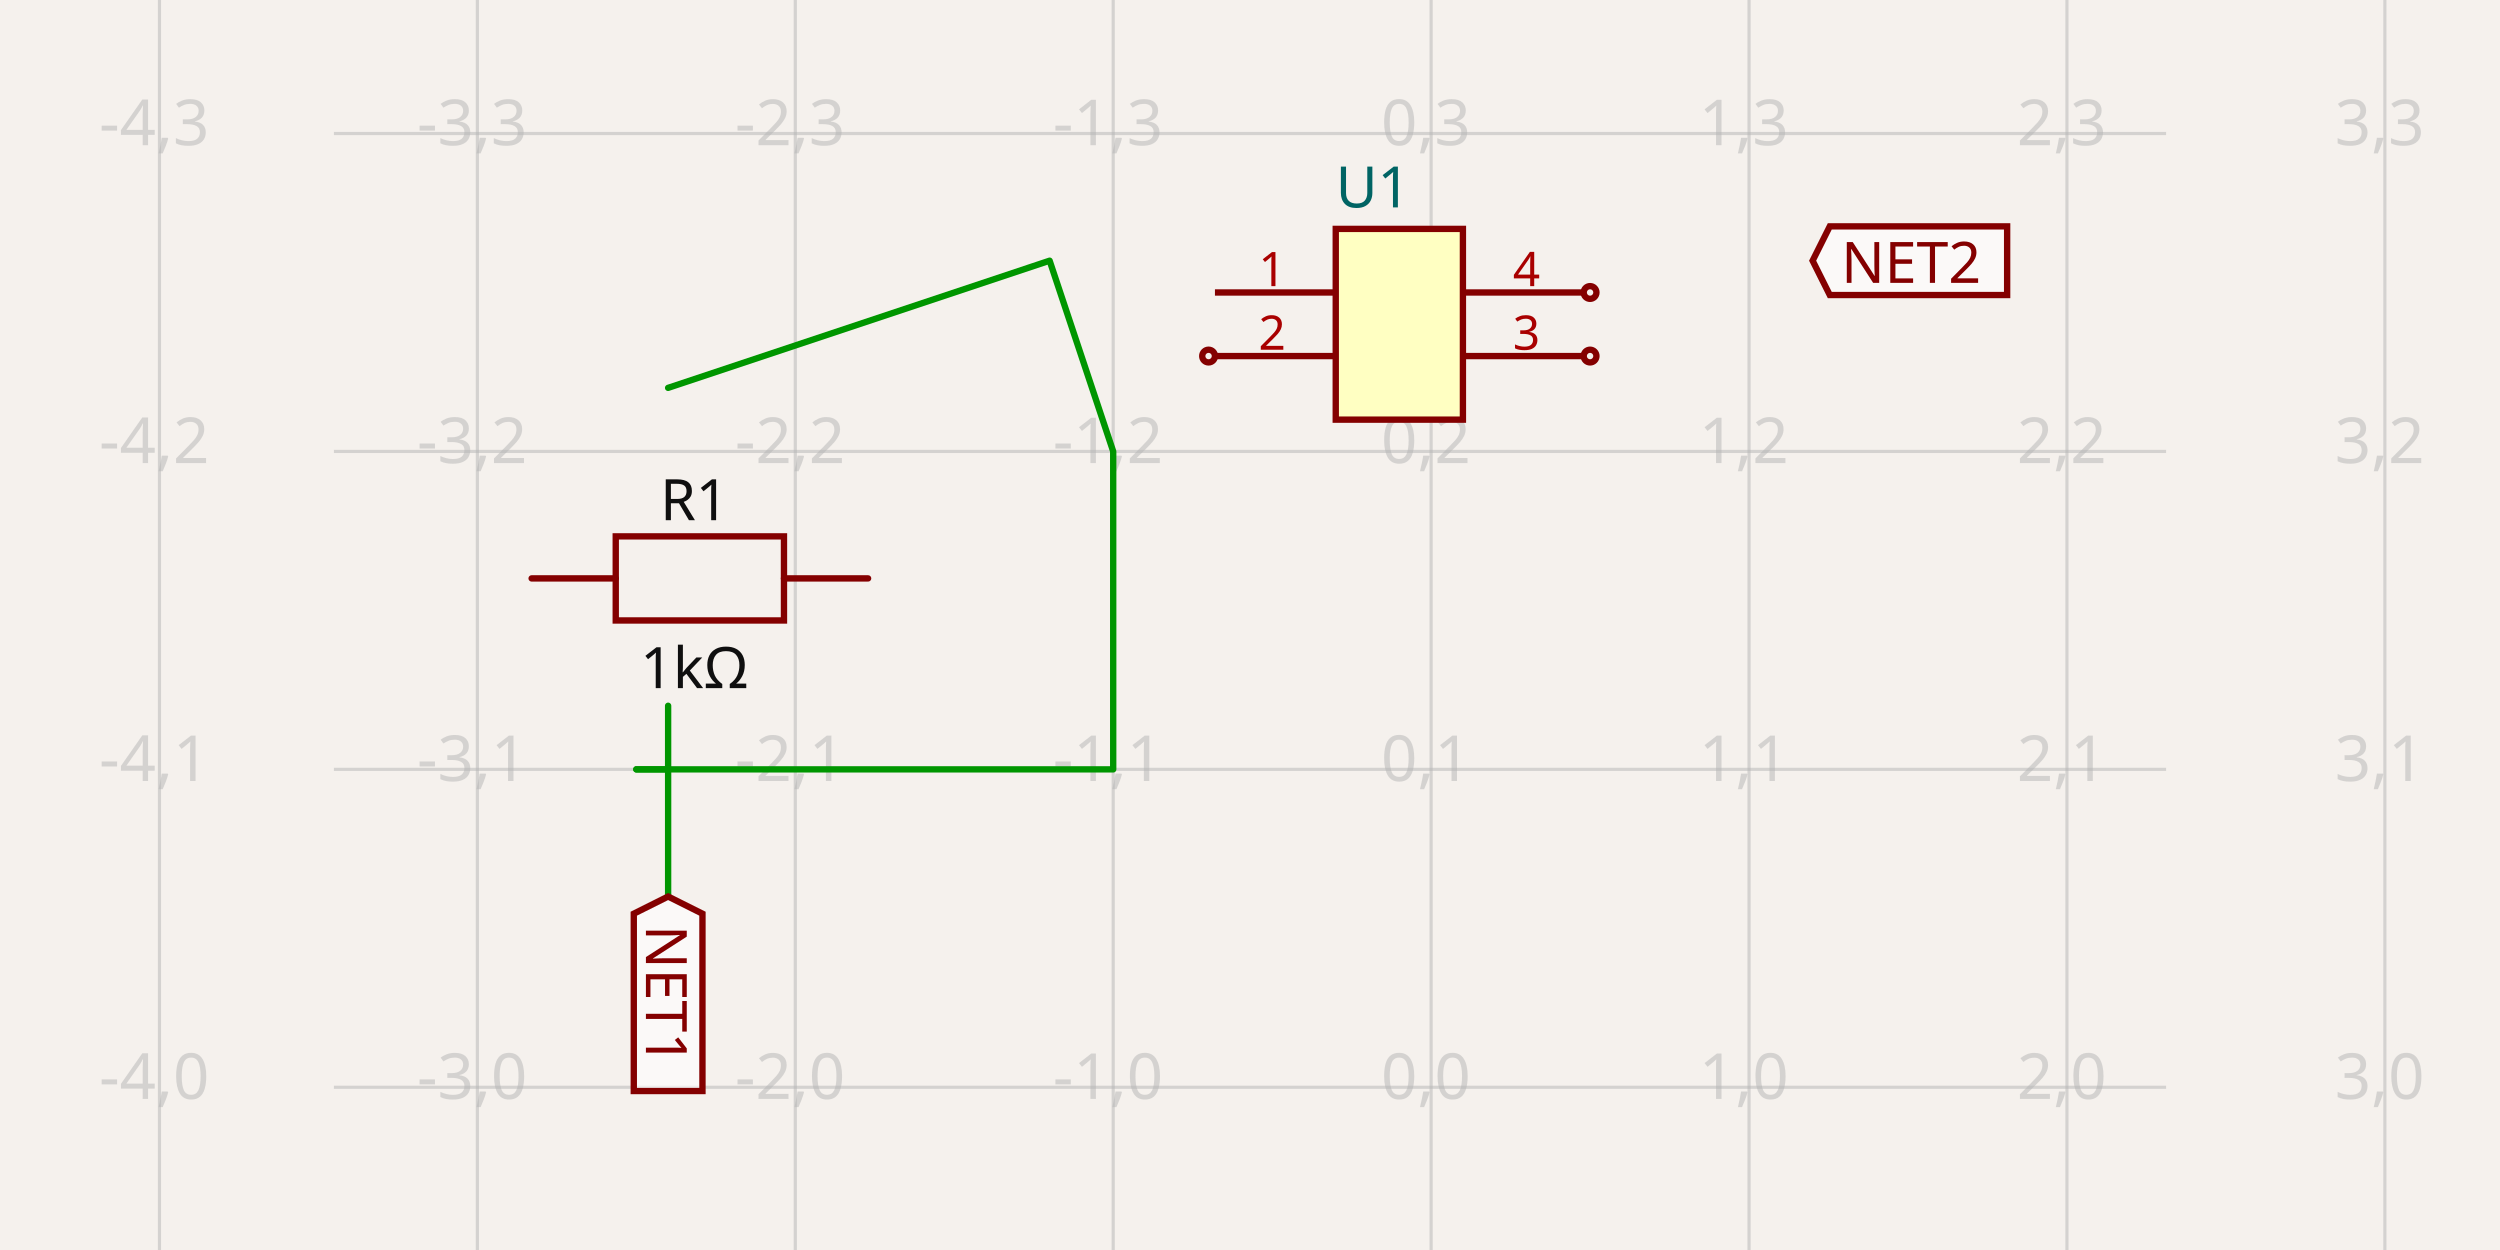
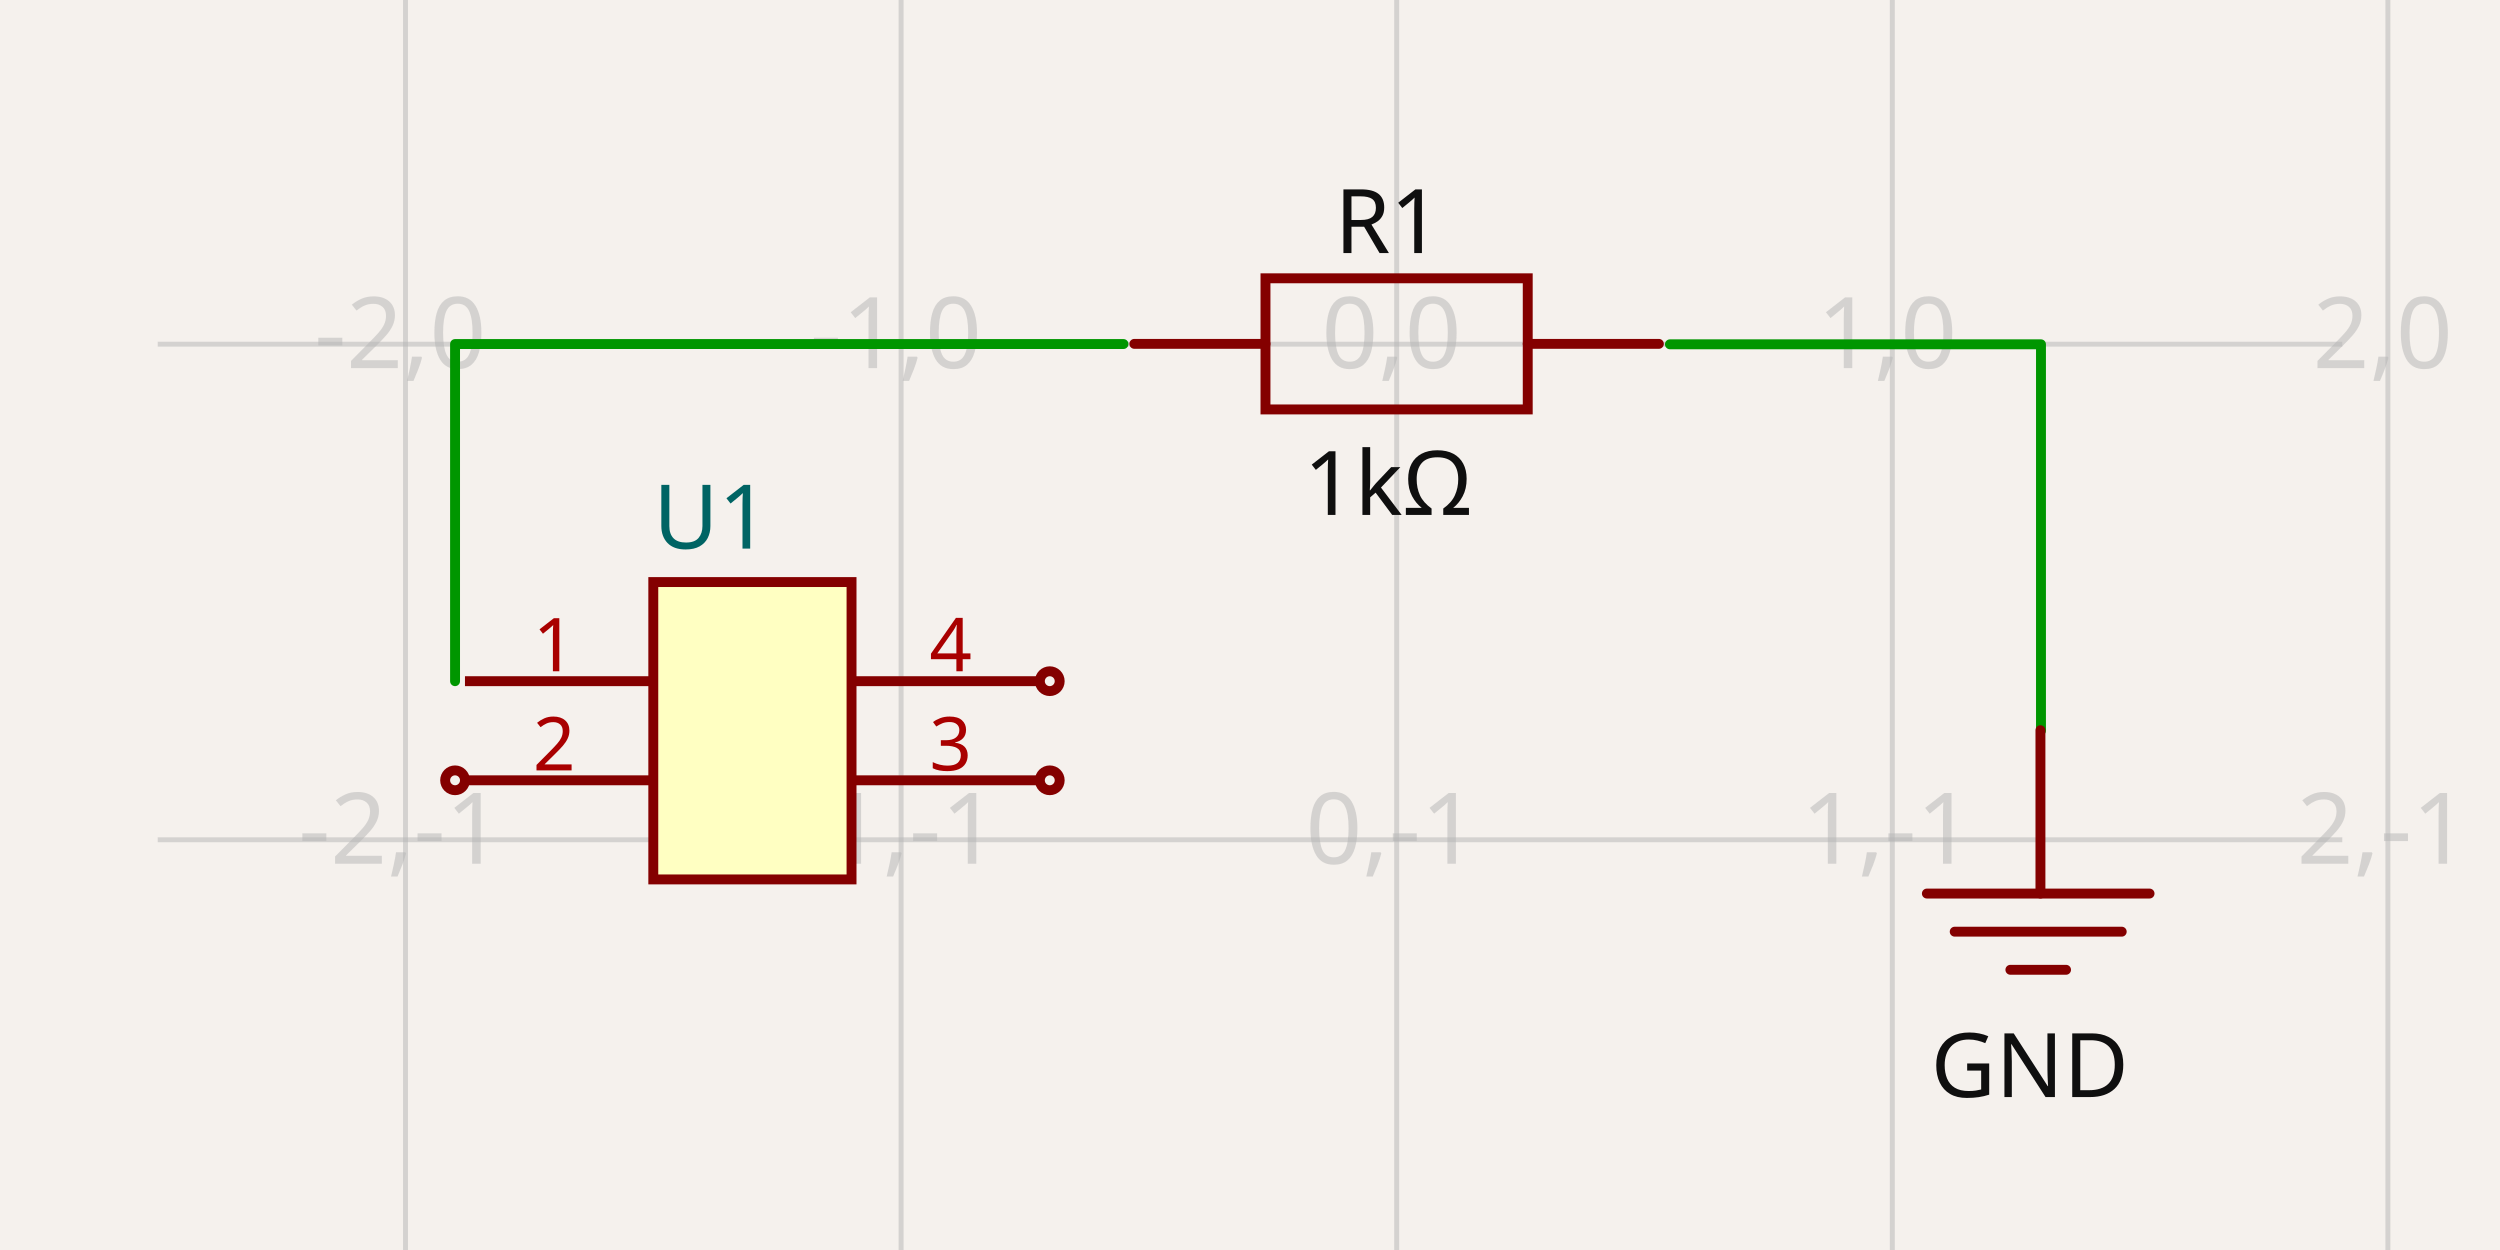
- <svg xmlns="http://www.w3.org/2000/svg" width="1200" height="600" style="background-color: rgb(245, 241, 237)" data-real-to-screen-transform="matrix(152.5992743057,0,0,-152.5992743057,686.9376403066,521.8895181254)" data-software-used-string="@tscircuit/core@0.0.516">
+ <svg xmlns="http://www.w3.org/2000/svg" width="1200" height="600" style="background-color: rgb(245, 241, 237)" data-real-to-screen-transform="matrix(237.888625845,0,0,-237.888625845,670.4150332501,165.2030289222)" data-software-used-string="@tscircuit/core@0.0.533">
  <style>
              .boundary { fill: rgb(245, 241, 237); }
              .schematic-boundary { fill: none; stroke: #fff; }
              .component { fill: none; stroke: rgb(132, 0, 0); }
              .chip { fill: rgb(255, 255, 194); stroke: rgb(132, 0, 0); }
              .component-pin { fill: none; stroke: rgb(132, 0, 0); }
              .trace:hover {
                filter: invert(1);
              }
              .trace:hover .trace-crossing-outline {
                opacity: 0;
              }
              .trace:hover .trace-junction {
                filter: invert(1);
              }
              .text { font-family: sans-serif; fill: rgb(0, 150, 0); }
              .pin-number { fill: rgb(169, 0, 0); }
              .port-label { fill: rgb(0, 100, 100); }
              .component-name { fill: rgb(0, 100, 100); }
            </style>
  <rect class="boundary" x="0" y="0" width="1200" height="600" />
  <g class="grid">
-     <line x1="76.541" y1="600" x2="76.541" y2="-9.413270163349807e-11" stroke="rgb(181, 181, 181)" stroke-width="1.526" stroke-opacity="0.5" />
-     <line x1="229.14" y1="600" x2="229.14" y2="-9.413270163349807e-11" stroke="rgb(181, 181, 181)" stroke-width="1.526" stroke-opacity="0.5" />
-     <line x1="381.739" y1="600" x2="381.739" y2="-9.413270163349807e-11" stroke="rgb(181, 181, 181)" stroke-width="1.526" stroke-opacity="0.5" />
-     <line x1="534.338" y1="600" x2="534.338" y2="-9.413270163349807e-11" stroke="rgb(181, 181, 181)" stroke-width="1.526" stroke-opacity="0.5" />
-     <line x1="686.938" y1="600" x2="686.938" y2="-9.413270163349807e-11" stroke="rgb(181, 181, 181)" stroke-width="1.526" stroke-opacity="0.5" />
-     <line x1="839.537" y1="600" x2="839.537" y2="-9.413270163349807e-11" stroke="rgb(181, 181, 181)" stroke-width="1.526" stroke-opacity="0.5" />
-     <line x1="992.136" y1="600" x2="992.136" y2="-9.413270163349807e-11" stroke="rgb(181, 181, 181)" stroke-width="1.526" stroke-opacity="0.5" />
-     <line x1="1144.735" y1="600" x2="1144.735" y2="-9.413270163349807e-11" stroke="rgb(181, 181, 181)" stroke-width="1.526" stroke-opacity="0.5" />
-     <line x1="160.273" y1="674.489" x2="1039.727" y2="674.489" stroke="rgb(181, 181, 181)" stroke-width="1.526" stroke-opacity="0.5" />
-     <line x1="160.273" y1="521.89" x2="1039.727" y2="521.89" stroke="rgb(181, 181, 181)" stroke-width="1.526" stroke-opacity="0.5" />
-     <line x1="160.273" y1="369.29" x2="1039.727" y2="369.29" stroke="rgb(181, 181, 181)" stroke-width="1.526" stroke-opacity="0.5" />
-     <line x1="160.273" y1="216.691" x2="1039.727" y2="216.691" stroke="rgb(181, 181, 181)" stroke-width="1.526" stroke-opacity="0.5" />
-     <line x1="160.273" y1="64.092" x2="1039.727" y2="64.092" stroke="rgb(181, 181, 181)" stroke-width="1.526" stroke-opacity="0.5" />
-     <line x1="160.273" y1="-88.508" x2="1039.727" y2="-88.508" stroke="rgb(181, 181, 181)" stroke-width="1.526" stroke-opacity="0.5" />
-     <text x="74.041" y="669.489" fill="rgb(181, 181, 181)" font-size="30.52" fill-opacity="0.5" text-anchor="middle" dominant-baseline="middle" font-family="sans-serif">-4,-1</text>
-     <text x="74.041" y="516.89" fill="rgb(181, 181, 181)" font-size="30.52" fill-opacity="0.5" text-anchor="middle" dominant-baseline="middle" font-family="sans-serif">-4,0</text>
-     <text x="74.041" y="364.29" fill="rgb(181, 181, 181)" font-size="30.52" fill-opacity="0.5" text-anchor="middle" dominant-baseline="middle" font-family="sans-serif">-4,1</text>
-     <text x="74.041" y="211.691" fill="rgb(181, 181, 181)" font-size="30.52" fill-opacity="0.5" text-anchor="middle" dominant-baseline="middle" font-family="sans-serif">-4,2</text>
-     <text x="74.041" y="59.092" fill="rgb(181, 181, 181)" font-size="30.52" fill-opacity="0.5" text-anchor="middle" dominant-baseline="middle" font-family="sans-serif">-4,3</text>
-     <text x="74.041" y="-93.508" fill="rgb(181, 181, 181)" font-size="30.52" fill-opacity="0.5" text-anchor="middle" dominant-baseline="middle" font-family="sans-serif">-4,4</text>
-     <text x="226.64" y="669.489" fill="rgb(181, 181, 181)" font-size="30.52" fill-opacity="0.5" text-anchor="middle" dominant-baseline="middle" font-family="sans-serif">-3,-1</text>
-     <text x="226.64" y="516.89" fill="rgb(181, 181, 181)" font-size="30.52" fill-opacity="0.5" text-anchor="middle" dominant-baseline="middle" font-family="sans-serif">-3,0</text>
-     <text x="226.64" y="364.29" fill="rgb(181, 181, 181)" font-size="30.52" fill-opacity="0.5" text-anchor="middle" dominant-baseline="middle" font-family="sans-serif">-3,1</text>
-     <text x="226.64" y="211.691" fill="rgb(181, 181, 181)" font-size="30.52" fill-opacity="0.5" text-anchor="middle" dominant-baseline="middle" font-family="sans-serif">-3,2</text>
-     <text x="226.64" y="59.092" fill="rgb(181, 181, 181)" font-size="30.52" fill-opacity="0.5" text-anchor="middle" dominant-baseline="middle" font-family="sans-serif">-3,3</text>
-     <text x="226.64" y="-93.508" fill="rgb(181, 181, 181)" font-size="30.52" fill-opacity="0.5" text-anchor="middle" dominant-baseline="middle" font-family="sans-serif">-3,4</text>
-     <text x="379.239" y="669.489" fill="rgb(181, 181, 181)" font-size="30.52" fill-opacity="0.5" text-anchor="middle" dominant-baseline="middle" font-family="sans-serif">-2,-1</text>
-     <text x="379.239" y="516.89" fill="rgb(181, 181, 181)" font-size="30.52" fill-opacity="0.5" text-anchor="middle" dominant-baseline="middle" font-family="sans-serif">-2,0</text>
-     <text x="379.239" y="364.29" fill="rgb(181, 181, 181)" font-size="30.52" fill-opacity="0.5" text-anchor="middle" dominant-baseline="middle" font-family="sans-serif">-2,1</text>
-     <text x="379.239" y="211.691" fill="rgb(181, 181, 181)" font-size="30.52" fill-opacity="0.5" text-anchor="middle" dominant-baseline="middle" font-family="sans-serif">-2,2</text>
-     <text x="379.239" y="59.092" fill="rgb(181, 181, 181)" font-size="30.52" fill-opacity="0.5" text-anchor="middle" dominant-baseline="middle" font-family="sans-serif">-2,3</text>
-     <text x="379.239" y="-93.508" fill="rgb(181, 181, 181)" font-size="30.52" fill-opacity="0.5" text-anchor="middle" dominant-baseline="middle" font-family="sans-serif">-2,4</text>
-     <text x="531.838" y="669.489" fill="rgb(181, 181, 181)" font-size="30.52" fill-opacity="0.5" text-anchor="middle" dominant-baseline="middle" font-family="sans-serif">-1,-1</text>
-     <text x="531.838" y="516.89" fill="rgb(181, 181, 181)" font-size="30.52" fill-opacity="0.5" text-anchor="middle" dominant-baseline="middle" font-family="sans-serif">-1,0</text>
-     <text x="531.838" y="364.29" fill="rgb(181, 181, 181)" font-size="30.52" fill-opacity="0.5" text-anchor="middle" dominant-baseline="middle" font-family="sans-serif">-1,1</text>
-     <text x="531.838" y="211.691" fill="rgb(181, 181, 181)" font-size="30.52" fill-opacity="0.5" text-anchor="middle" dominant-baseline="middle" font-family="sans-serif">-1,2</text>
-     <text x="531.838" y="59.092" fill="rgb(181, 181, 181)" font-size="30.52" fill-opacity="0.5" text-anchor="middle" dominant-baseline="middle" font-family="sans-serif">-1,3</text>
-     <text x="531.838" y="-93.508" fill="rgb(181, 181, 181)" font-size="30.52" fill-opacity="0.5" text-anchor="middle" dominant-baseline="middle" font-family="sans-serif">-1,4</text>
-     <text x="684.438" y="669.489" fill="rgb(181, 181, 181)" font-size="30.52" fill-opacity="0.5" text-anchor="middle" dominant-baseline="middle" font-family="sans-serif">0,-1</text>
-     <text x="684.438" y="516.89" fill="rgb(181, 181, 181)" font-size="30.52" fill-opacity="0.5" text-anchor="middle" dominant-baseline="middle" font-family="sans-serif">0,0</text>
-     <text x="684.438" y="364.29" fill="rgb(181, 181, 181)" font-size="30.52" fill-opacity="0.5" text-anchor="middle" dominant-baseline="middle" font-family="sans-serif">0,1</text>
-     <text x="684.438" y="211.691" fill="rgb(181, 181, 181)" font-size="30.52" fill-opacity="0.5" text-anchor="middle" dominant-baseline="middle" font-family="sans-serif">0,2</text>
-     <text x="684.438" y="59.092" fill="rgb(181, 181, 181)" font-size="30.52" fill-opacity="0.5" text-anchor="middle" dominant-baseline="middle" font-family="sans-serif">0,3</text>
-     <text x="684.438" y="-93.508" fill="rgb(181, 181, 181)" font-size="30.52" fill-opacity="0.5" text-anchor="middle" dominant-baseline="middle" font-family="sans-serif">0,4</text>
-     <text x="837.037" y="669.489" fill="rgb(181, 181, 181)" font-size="30.52" fill-opacity="0.5" text-anchor="middle" dominant-baseline="middle" font-family="sans-serif">1,-1</text>
-     <text x="837.037" y="516.89" fill="rgb(181, 181, 181)" font-size="30.52" fill-opacity="0.5" text-anchor="middle" dominant-baseline="middle" font-family="sans-serif">1,0</text>
-     <text x="837.037" y="364.29" fill="rgb(181, 181, 181)" font-size="30.52" fill-opacity="0.5" text-anchor="middle" dominant-baseline="middle" font-family="sans-serif">1,1</text>
-     <text x="837.037" y="211.691" fill="rgb(181, 181, 181)" font-size="30.52" fill-opacity="0.5" text-anchor="middle" dominant-baseline="middle" font-family="sans-serif">1,2</text>
-     <text x="837.037" y="59.092" fill="rgb(181, 181, 181)" font-size="30.52" fill-opacity="0.5" text-anchor="middle" dominant-baseline="middle" font-family="sans-serif">1,3</text>
-     <text x="837.037" y="-93.508" fill="rgb(181, 181, 181)" font-size="30.52" fill-opacity="0.5" text-anchor="middle" dominant-baseline="middle" font-family="sans-serif">1,4</text>
-     <text x="989.636" y="669.489" fill="rgb(181, 181, 181)" font-size="30.52" fill-opacity="0.5" text-anchor="middle" dominant-baseline="middle" font-family="sans-serif">2,-1</text>
-     <text x="989.636" y="516.89" fill="rgb(181, 181, 181)" font-size="30.52" fill-opacity="0.5" text-anchor="middle" dominant-baseline="middle" font-family="sans-serif">2,0</text>
-     <text x="989.636" y="364.29" fill="rgb(181, 181, 181)" font-size="30.52" fill-opacity="0.5" text-anchor="middle" dominant-baseline="middle" font-family="sans-serif">2,1</text>
-     <text x="989.636" y="211.691" fill="rgb(181, 181, 181)" font-size="30.52" fill-opacity="0.5" text-anchor="middle" dominant-baseline="middle" font-family="sans-serif">2,2</text>
-     <text x="989.636" y="59.092" fill="rgb(181, 181, 181)" font-size="30.52" fill-opacity="0.5" text-anchor="middle" dominant-baseline="middle" font-family="sans-serif">2,3</text>
-     <text x="989.636" y="-93.508" fill="rgb(181, 181, 181)" font-size="30.52" fill-opacity="0.5" text-anchor="middle" dominant-baseline="middle" font-family="sans-serif">2,4</text>
-     <text x="1142.235" y="669.489" fill="rgb(181, 181, 181)" font-size="30.52" fill-opacity="0.5" text-anchor="middle" dominant-baseline="middle" font-family="sans-serif">3,-1</text>
-     <text x="1142.235" y="516.89" fill="rgb(181, 181, 181)" font-size="30.52" fill-opacity="0.5" text-anchor="middle" dominant-baseline="middle" font-family="sans-serif">3,0</text>
-     <text x="1142.235" y="364.29" fill="rgb(181, 181, 181)" font-size="30.52" fill-opacity="0.5" text-anchor="middle" dominant-baseline="middle" font-family="sans-serif">3,1</text>
-     <text x="1142.235" y="211.691" fill="rgb(181, 181, 181)" font-size="30.52" fill-opacity="0.5" text-anchor="middle" dominant-baseline="middle" font-family="sans-serif">3,2</text>
-     <text x="1142.235" y="59.092" fill="rgb(181, 181, 181)" font-size="30.52" fill-opacity="0.5" text-anchor="middle" dominant-baseline="middle" font-family="sans-serif">3,3</text>
-     <text x="1142.235" y="-93.508" fill="rgb(181, 181, 181)" font-size="30.52" fill-opacity="0.5" text-anchor="middle" dominant-baseline="middle" font-family="sans-serif">3,4</text>
+     <line x1="-43.251" y1="600" x2="-43.251" y2="-8.412825991399586e-12" stroke="rgb(181, 181, 181)" stroke-width="2.379" stroke-opacity="0.5" />
+     <line x1="194.638" y1="600" x2="194.638" y2="-8.412825991399586e-12" stroke="rgb(181, 181, 181)" stroke-width="2.379" stroke-opacity="0.5" />
+     <line x1="432.526" y1="600" x2="432.526" y2="-8.412825991399586e-12" stroke="rgb(181, 181, 181)" stroke-width="2.379" stroke-opacity="0.5" />
+     <line x1="670.415" y1="600" x2="670.415" y2="-8.412825991399586e-12" stroke="rgb(181, 181, 181)" stroke-width="2.379" stroke-opacity="0.5" />
+     <line x1="908.304" y1="600" x2="908.304" y2="-8.412825991399586e-12" stroke="rgb(181, 181, 181)" stroke-width="2.379" stroke-opacity="0.5" />
+     <line x1="1146.192" y1="600" x2="1146.192" y2="-8.412825991399586e-12" stroke="rgb(181, 181, 181)" stroke-width="2.379" stroke-opacity="0.5" />
+     <line x1="75.693" y1="640.98" x2="1124.307" y2="640.98" stroke="rgb(181, 181, 181)" stroke-width="2.379" stroke-opacity="0.5" />
+     <line x1="75.693" y1="403.092" x2="1124.307" y2="403.092" stroke="rgb(181, 181, 181)" stroke-width="2.379" stroke-opacity="0.5" />
+     <line x1="75.693" y1="165.203" x2="1124.307" y2="165.203" stroke="rgb(181, 181, 181)" stroke-width="2.379" stroke-opacity="0.5" />
+     <line x1="75.693" y1="-72.686" x2="1124.307" y2="-72.686" stroke="rgb(181, 181, 181)" stroke-width="2.379" stroke-opacity="0.5" />
+     <text x="-45.751" y="635.98" fill="rgb(181, 181, 181)" font-size="47.578" fill-opacity="0.5" text-anchor="middle" dominant-baseline="middle" font-family="sans-serif">-3,-2</text>
+     <text x="-45.751" y="398.092" fill="rgb(181, 181, 181)" font-size="47.578" fill-opacity="0.5" text-anchor="middle" dominant-baseline="middle" font-family="sans-serif">-3,-1</text>
+     <text x="-45.751" y="160.203" fill="rgb(181, 181, 181)" font-size="47.578" fill-opacity="0.5" text-anchor="middle" dominant-baseline="middle" font-family="sans-serif">-3,0</text>
+     <text x="-45.751" y="-77.686" fill="rgb(181, 181, 181)" font-size="47.578" fill-opacity="0.5" text-anchor="middle" dominant-baseline="middle" font-family="sans-serif">-3,1</text>
+     <text x="192.138" y="635.98" fill="rgb(181, 181, 181)" font-size="47.578" fill-opacity="0.5" text-anchor="middle" dominant-baseline="middle" font-family="sans-serif">-2,-2</text>
+     <text x="192.138" y="398.092" fill="rgb(181, 181, 181)" font-size="47.578" fill-opacity="0.5" text-anchor="middle" dominant-baseline="middle" font-family="sans-serif">-2,-1</text>
+     <text x="192.138" y="160.203" fill="rgb(181, 181, 181)" font-size="47.578" fill-opacity="0.5" text-anchor="middle" dominant-baseline="middle" font-family="sans-serif">-2,0</text>
+     <text x="192.138" y="-77.686" fill="rgb(181, 181, 181)" font-size="47.578" fill-opacity="0.5" text-anchor="middle" dominant-baseline="middle" font-family="sans-serif">-2,1</text>
+     <text x="430.026" y="635.98" fill="rgb(181, 181, 181)" font-size="47.578" fill-opacity="0.5" text-anchor="middle" dominant-baseline="middle" font-family="sans-serif">-1,-2</text>
+     <text x="430.026" y="398.092" fill="rgb(181, 181, 181)" font-size="47.578" fill-opacity="0.5" text-anchor="middle" dominant-baseline="middle" font-family="sans-serif">-1,-1</text>
+     <text x="430.026" y="160.203" fill="rgb(181, 181, 181)" font-size="47.578" fill-opacity="0.5" text-anchor="middle" dominant-baseline="middle" font-family="sans-serif">-1,0</text>
+     <text x="430.026" y="-77.686" fill="rgb(181, 181, 181)" font-size="47.578" fill-opacity="0.5" text-anchor="middle" dominant-baseline="middle" font-family="sans-serif">-1,1</text>
+     <text x="667.915" y="635.98" fill="rgb(181, 181, 181)" font-size="47.578" fill-opacity="0.5" text-anchor="middle" dominant-baseline="middle" font-family="sans-serif">0,-2</text>
+     <text x="667.915" y="398.092" fill="rgb(181, 181, 181)" font-size="47.578" fill-opacity="0.5" text-anchor="middle" dominant-baseline="middle" font-family="sans-serif">0,-1</text>
+     <text x="667.915" y="160.203" fill="rgb(181, 181, 181)" font-size="47.578" fill-opacity="0.5" text-anchor="middle" dominant-baseline="middle" font-family="sans-serif">0,0</text>
+     <text x="667.915" y="-77.686" fill="rgb(181, 181, 181)" font-size="47.578" fill-opacity="0.5" text-anchor="middle" dominant-baseline="middle" font-family="sans-serif">0,1</text>
+     <text x="905.804" y="635.98" fill="rgb(181, 181, 181)" font-size="47.578" fill-opacity="0.5" text-anchor="middle" dominant-baseline="middle" font-family="sans-serif">1,-2</text>
+     <text x="905.804" y="398.092" fill="rgb(181, 181, 181)" font-size="47.578" fill-opacity="0.5" text-anchor="middle" dominant-baseline="middle" font-family="sans-serif">1,-1</text>
+     <text x="905.804" y="160.203" fill="rgb(181, 181, 181)" font-size="47.578" fill-opacity="0.5" text-anchor="middle" dominant-baseline="middle" font-family="sans-serif">1,0</text>
+     <text x="905.804" y="-77.686" fill="rgb(181, 181, 181)" font-size="47.578" fill-opacity="0.5" text-anchor="middle" dominant-baseline="middle" font-family="sans-serif">1,1</text>
+     <text x="1143.692" y="635.98" fill="rgb(181, 181, 181)" font-size="47.578" fill-opacity="0.5" text-anchor="middle" dominant-baseline="middle" font-family="sans-serif">2,-2</text>
+     <text x="1143.692" y="398.092" fill="rgb(181, 181, 181)" font-size="47.578" fill-opacity="0.5" text-anchor="middle" dominant-baseline="middle" font-family="sans-serif">2,-1</text>
+     <text x="1143.692" y="160.203" fill="rgb(181, 181, 181)" font-size="47.578" fill-opacity="0.5" text-anchor="middle" dominant-baseline="middle" font-family="sans-serif">2,0</text>
+     <text x="1143.692" y="-77.686" fill="rgb(181, 181, 181)" font-size="47.578" fill-opacity="0.5" text-anchor="middle" dominant-baseline="middle" font-family="sans-serif">2,1</text>
  </g>
  <g data-circuit-json-type="schematic_component" data-schematic-component-id="schematic_component_0">
-     <rect class="component chip" x="641.158" y="109.871" width="61.04" height="91.56" stroke-width="3.052px" fill="rgb(255, 255, 194)" stroke="rgb(132, 0, 0)" />
-     <rect class="component-overlay" x="641.158" y="109.871" width="61.04" height="91.56" fill="transparent" />
-     <text x="641.158" y="221.269" fill="#006464" text-anchor="start" dominant-baseline="middle" font-family="sans-serif" font-size="27.468px" transform="rotate(0, 641.1579, 221.2689)" />
-     <text x="641.158" y="90.034" fill="#006464" text-anchor="start" dominant-baseline="middle" font-family="sans-serif" font-size="27.468px" transform="rotate(0, 641.1579, 90.03357)">U1</text>
-     <line class="component-pin" x1="583.17" y1="140.391" x2="641.158" y2="140.391" stroke-width="3.052px" />
-     <text class="pin-number" x="610.638" y="137.339" style="font-family: sans-serif;" fill="rgb(169, 0, 0)" text-anchor="middle" dominant-baseline="auto" font-size="22.89px" transform="">1</text>
-     <line class="component-pin" x1="583.17" y1="170.911" x2="641.158" y2="170.911" stroke-width="3.052px" />
-     <circle class="component-pin" cx="580.118" cy="170.911" r="3.052" stroke-width="3.052px" />
-     <text class="pin-number" x="610.638" y="167.859" style="font-family: sans-serif;" fill="rgb(169, 0, 0)" text-anchor="middle" dominant-baseline="auto" font-size="22.89px" transform="">2</text>
-     <line class="component-pin" x1="760.185" y1="170.911" x2="702.198" y2="170.911" stroke-width="3.052px" />
-     <circle class="component-pin" cx="763.237" cy="170.911" r="3.052" stroke-width="3.052px" />
-     <text class="pin-number" x="732.717" y="167.859" style="font-family: sans-serif;" fill="rgb(169, 0, 0)" text-anchor="middle" dominant-baseline="auto" font-size="22.89px" transform="">3</text>
-     <line class="component-pin" x1="760.185" y1="140.391" x2="702.198" y2="140.391" stroke-width="3.052px" />
-     <circle class="component-pin" cx="763.237" cy="140.391" r="3.052" stroke-width="3.052px" />
-     <text class="pin-number" x="732.717" y="137.339" style="font-family: sans-serif;" fill="rgb(169, 0, 0)" text-anchor="middle" dominant-baseline="auto" font-size="22.89px" transform="">4</text>
+     <rect class="component chip" x="313.582" y="279.39" width="95.155" height="142.733" stroke-width="4.758px" fill="rgb(255, 255, 194)" stroke="rgb(132, 0, 0)" />
+     <rect class="component-overlay" x="313.582" y="279.39" width="95.155" height="142.733" fill="transparent" />
+     <text x="313.582" y="453.048" fill="#006464" text-anchor="start" dominant-baseline="middle" font-family="sans-serif" font-size="42.82px" transform="rotate(0, 313.5821, 453.0483)" />
+     <text x="313.582" y="248.464" fill="#006464" text-anchor="start" dominant-baseline="middle" font-family="sans-serif" font-size="42.82px" transform="rotate(0, 313.5821, 248.464)">U1</text>
+     <line class="component-pin" x1="223.184" y1="326.967" x2="313.582" y2="326.967" stroke-width="4.758px" />
+     <text class="pin-number" x="266.004" y="322.21" style="font-family: sans-serif;" fill="rgb(169, 0, 0)" text-anchor="middle" dominant-baseline="auto" font-size="35.683px" transform="">1</text>
+     <line class="component-pin" x1="223.184" y1="374.545" x2="313.582" y2="374.545" stroke-width="4.758px" />
+     <circle class="component-pin" cx="218.427" cy="374.545" r="4.758" stroke-width="4.758px" />
+     <text class="pin-number" x="266.004" y="369.787" style="font-family: sans-serif;" fill="rgb(169, 0, 0)" text-anchor="middle" dominant-baseline="auto" font-size="35.683px" transform="">2</text>
+     <line class="component-pin" x1="499.135" y1="374.545" x2="408.738" y2="374.545" stroke-width="4.758px" />
+     <circle class="component-pin" cx="503.893" cy="374.545" r="4.758" stroke-width="4.758px" />
+     <text class="pin-number" x="456.315" y="369.787" style="font-family: sans-serif;" fill="rgb(169, 0, 0)" text-anchor="middle" dominant-baseline="auto" font-size="35.683px" transform="">3</text>
+     <line class="component-pin" x1="499.135" y1="326.967" x2="408.738" y2="326.967" stroke-width="4.758px" />
+     <circle class="component-pin" cx="503.893" cy="326.967" r="4.758" stroke-width="4.758px" />
+     <text class="pin-number" x="456.315" y="322.21" style="font-family: sans-serif;" fill="rgb(169, 0, 0)" text-anchor="middle" dominant-baseline="auto" font-size="35.683px" transform="">4</text>
  </g>
  <g data-circuit-json-type="schematic_component" data-schematic-component-id="schematic_component_1">
-     <rect class="component-overlay" x="255.181" y="257.447" width="161.501" height="40.375" fill="transparent" />
-     <path d="M 255.181 277.635 L 295.556 277.635" stroke="rgb(132, 0, 0)" fill="none" stroke-width="3.052px" stroke-linecap="round" />
-     <path d="M 376.306 277.635 L 416.682 277.635" stroke="rgb(132, 0, 0)" fill="none" stroke-width="3.052px" stroke-linecap="round" />
-     <path d="M 335.931 257.447 L 376.306 257.447 L 376.306 297.822 L 295.556 297.822 L 295.556 257.447 L 335.931 257.447" stroke="rgb(132, 0, 0)" fill="none" stroke-width="3.052px" stroke-linecap="round" />
-     <text x="333.289" y="249.691" fill="rgb(15, 15, 15)" font-family="sans-serif" text-anchor="middle" dominant-baseline="auto" font-size="27.468px">R1</text>
-     <text x="333.289" y="308.985" fill="rgb(15, 15, 15)" font-family="sans-serif" text-anchor="middle" dominant-baseline="hanging" font-size="27.468px">1kΩ</text>
+     <rect class="component-overlay" x="544.488" y="133.583" width="251.765" height="62.941" fill="transparent" />
+     <path d="M 544.488 165.053 L 607.43 165.053" stroke="rgb(132, 0, 0)" fill="none" stroke-width="4.758px" stroke-linecap="round" />
+     <path d="M 733.313 165.053 L 796.254 165.053" stroke="rgb(132, 0, 0)" fill="none" stroke-width="4.758px" stroke-linecap="round" />
+     <path d="M 670.371 133.583 L 733.313 133.583 L 733.313 196.524 L 607.43 196.524 L 607.43 133.583 L 670.371 133.583" stroke="rgb(132, 0, 0)" fill="none" stroke-width="4.758px" stroke-linecap="round" />
+     <text x="666.252" y="121.476" fill="rgb(15, 15, 15)" font-family="sans-serif" text-anchor="middle" dominant-baseline="auto" font-size="42.82px">R1</text>
+     <text x="666.252" y="213.941" fill="rgb(15, 15, 15)" font-family="sans-serif" text-anchor="middle" dominant-baseline="hanging" font-size="42.82px">1kΩ</text>
  </g>
  <g class="trace" data-circuit-json-type="schematic_trace" data-schematic-trace-id="schematic_trace_0">
-     <path d="M 320.699 186.171 L 503.819 125.131 L 503.819 125.131 L 534.338 216.691 L 534.338 216.691 L 534.338 292.991 L 534.338 292.991 L 534.338 369.29 L 534.338 369.29 L 458.039 369.29 L 458.039 369.29 L 381.739 369.29 L 381.739 369.29 L 305.439 369.29" class="trace-invisible-hover-outline" stroke="rgb(0, 150, 0)" fill="none" stroke-width="24.416px" stroke-linecap="round" opacity="0" stroke-linejoin="round" />
-     <path d="M 320.699 186.171 L 503.819 125.131 L 503.819 125.131 L 534.338 216.691 L 534.338 216.691 L 534.338 292.991 L 534.338 292.991 L 534.338 369.29 L 534.338 369.29 L 458.039 369.29 L 458.039 369.29 L 381.739 369.29 L 381.739 369.29 L 305.439 369.29" stroke="rgb(0, 150, 0)" fill="none" stroke-width="3.052px" stroke-linecap="round" stroke-linejoin="round" />
+     <path d="M 218.427 326.967 L 218.427 165.138 L 539.269 165.138" class="trace-invisible-hover-outline" stroke="rgb(0, 150, 0)" fill="none" stroke-width="38.062px" stroke-linecap="round" opacity="0" stroke-linejoin="round" />
+     <path d="M 218.427 326.967 L 218.427 165.138 L 539.269 165.138" stroke="rgb(0, 150, 0)" fill="none" stroke-width="4.758px" stroke-linecap="round" stroke-linejoin="round" />
  </g>
  <g class="trace" data-circuit-json-type="schematic_trace" data-schematic-trace-id="schematic_trace_1">
-     <path d="M 320.699 338.77 L 320.699 430.33 L 320.699 338.77 L 320.699 369.29 L 320.699 369.29 L 305.439 369.29" class="trace-invisible-hover-outline" stroke="rgb(0, 150, 0)" fill="none" stroke-width="24.416px" stroke-linecap="round" opacity="0" stroke-linejoin="round" />
-     <path d="M 320.699 338.77 L 320.699 430.33 L 320.699 338.77 L 320.699 369.29 L 320.699 369.29 L 305.439 369.29" stroke="rgb(0, 150, 0)" fill="none" stroke-width="3.052px" stroke-linecap="round" stroke-linejoin="round" />
+     <path d="M 801.561 165.268 L 979.67 165.268 L 979.67 350.756" class="trace-invisible-hover-outline" stroke="rgb(0, 150, 0)" fill="none" stroke-width="38.062px" stroke-linecap="round" opacity="0" stroke-linejoin="round" />
+     <path d="M 801.561 165.268 L 979.67 165.268 L 979.67 350.756" stroke="rgb(0, 150, 0)" fill="none" stroke-width="4.758px" stroke-linecap="round" stroke-linejoin="round" />
  </g>
-   <path class="net-label" d="     M 320.699,430.33     L 337.18,438.57     L 337.18,523.7     L 304.219,523.7     L 304.219,438.57     Z   " fill="rgba(255, 255, 255, 0.6)" stroke="rgb(132, 0, 0)" stroke-width="3.052px" />
-   <text class="net-label-text" x="320.699" y="444.064" fill="rgb(132, 0, 0)" text-anchor="start" dominant-baseline="central" font-family="sans-serif" font-variant-numeric="tabular-nums" font-size="27.468px" transform="rotate(90 320.6994 444.0639)">NET1</text>
-   <path class="net-label" d="     M 870.057,125.131     L 878.297,108.651     L 963.427,108.651     L 963.427,141.612     L 878.297,141.612     Z   " fill="rgba(255, 255, 255, 0.6)" stroke="rgb(132, 0, 0)" stroke-width="3.052px" />
-   <text class="net-label-text" x="883.791" y="125.131" fill="rgb(132, 0, 0)" text-anchor="start" dominant-baseline="central" font-family="sans-serif" font-variant-numeric="tabular-nums" font-size="27.468px" transform="">NET2</text>
+   <rect class="component-overlay" x="924.899" y="350.498" width="106.888" height="115.002" fill="transparent" />
+   <path d="M 979.412 350.498 L 979.412 428.914" stroke="rgb(132, 0, 0)" fill="none" stroke-width="4.758px" stroke-linecap="round" />
+   <path d="M 924.899 428.907 L 1031.787 428.907" stroke="rgb(132, 0, 0)" fill="none" stroke-width="4.758px" stroke-linecap="round" />
+   <path d="M 938.26 447.204 L 1018.426 447.204" stroke="rgb(132, 0, 0)" fill="none" stroke-width="4.758px" stroke-linecap="round" />
+   <path d="M 964.982 465.501 L 991.704 465.501" stroke="rgb(132, 0, 0)" fill="none" stroke-width="4.758px" stroke-linecap="round" />
+   <text x="974.289" y="493.365" fill="rgb(15, 15, 15)" font-family="sans-serif" text-anchor="middle" dominant-baseline="hanging" font-size="42.82px">GND</text>
</svg>
